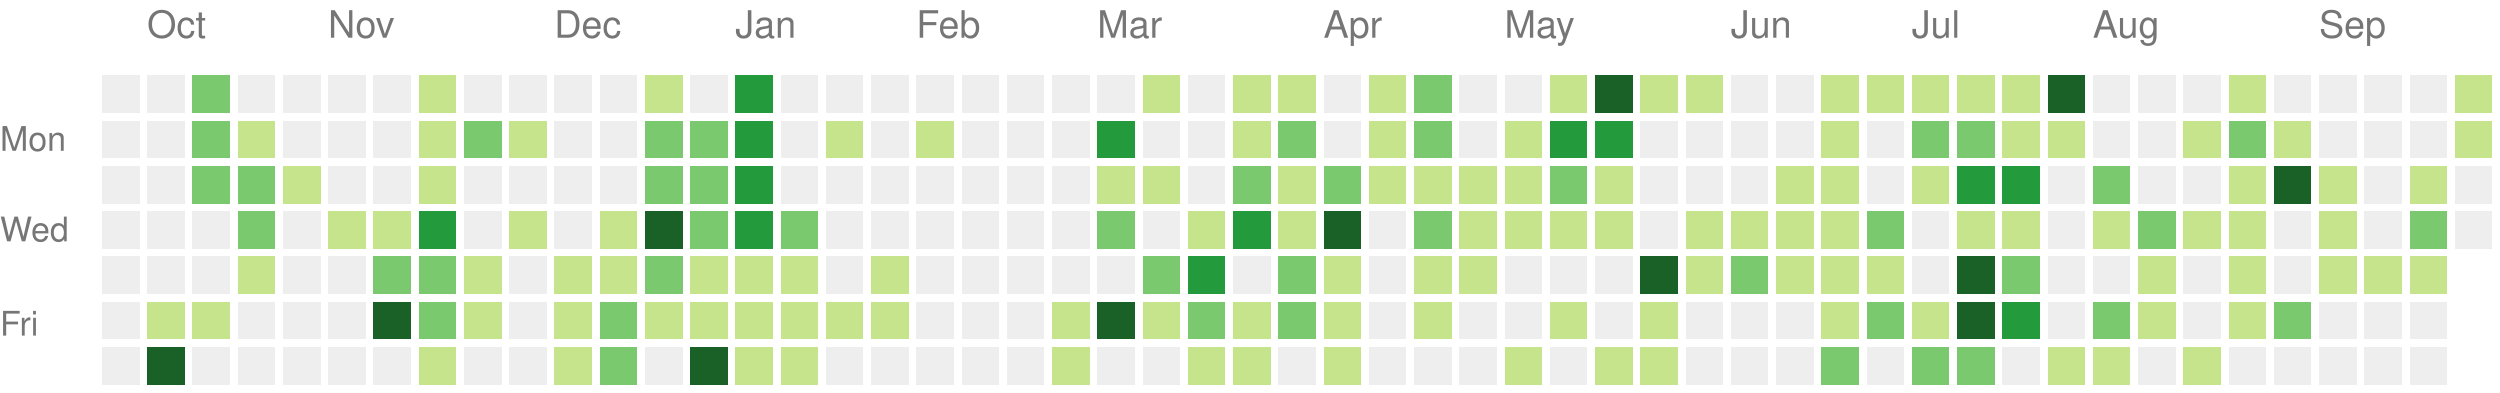
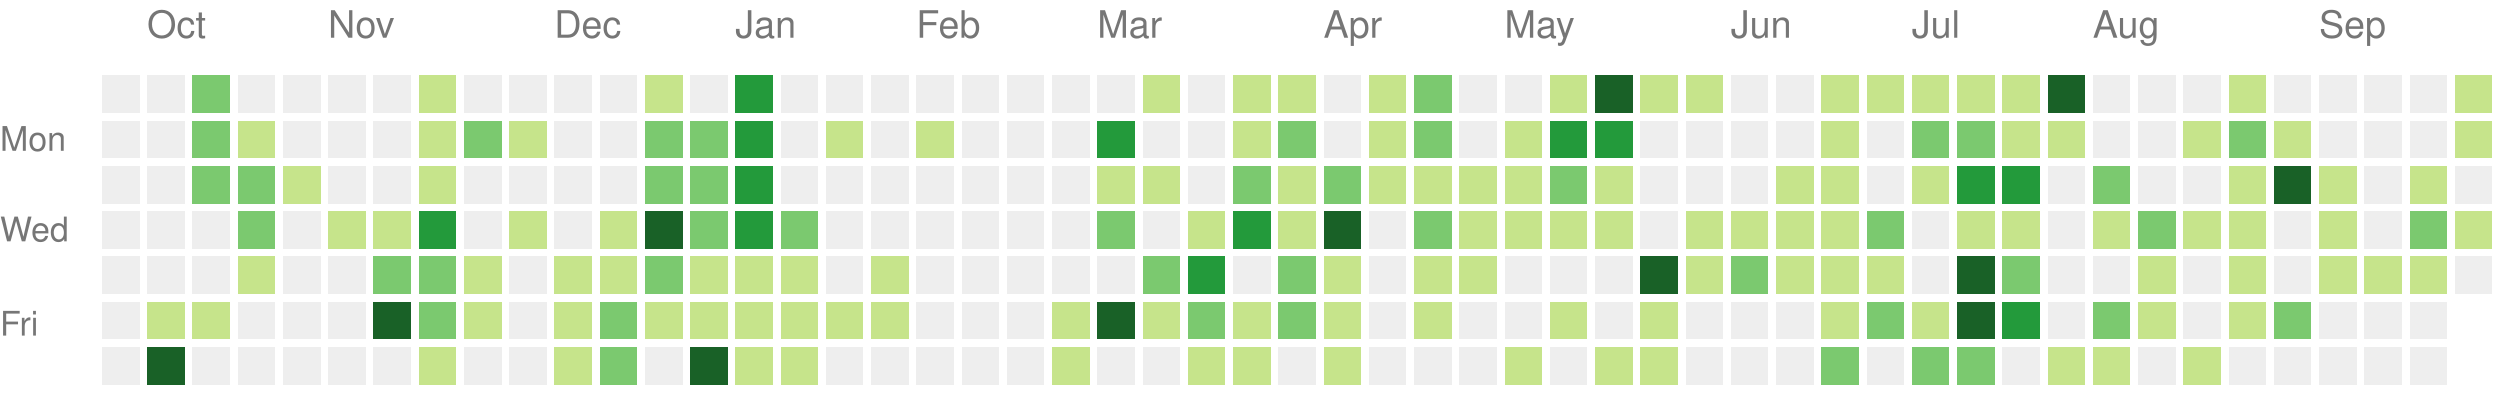
<svg xmlns="http://www.w3.org/2000/svg" version="1.1" width="663" height="104">
  <rect style="fill:#eeeeee;shape-rendering:crispedges;" data-score="0" data-date="2025-09-28" x="27" y="20" width="10" height="10" />
  <rect style="fill:#eeeeee;shape-rendering:crispedges;" data-score="0" data-date="2025-10-05" x="39" y="20" width="10" height="10" />
  <rect style="fill:#7bc96f;shape-rendering:crispedges;" data-score="2" data-date="2025-10-12" x="51" y="20" width="10" height="10" />
  <rect style="fill:#eeeeee;shape-rendering:crispedges;" data-score="0" data-date="2025-10-19" x="63" y="20" width="10" height="10" />
  <rect style="fill:#eeeeee;shape-rendering:crispedges;" data-score="0" data-date="2025-10-26" x="75" y="20" width="10" height="10" />
  <rect style="fill:#eeeeee;shape-rendering:crispedges;" data-score="0" data-date="2025-11-02" x="87" y="20" width="10" height="10" />
  <rect style="fill:#eeeeee;shape-rendering:crispedges;" data-score="0" data-date="2025-11-09" x="99" y="20" width="10" height="10" />
  <rect style="fill:#c6e48b;shape-rendering:crispedges;" data-score="1" data-date="2025-11-16" x="111" y="20" width="10" height="10" />
  <rect style="fill:#eeeeee;shape-rendering:crispedges;" data-score="0" data-date="2025-11-23" x="123" y="20" width="10" height="10" />
  <rect style="fill:#eeeeee;shape-rendering:crispedges;" data-score="0" data-date="2025-11-30" x="135" y="20" width="10" height="10" />
  <rect style="fill:#eeeeee;shape-rendering:crispedges;" data-score="0" data-date="2025-12-07" x="147" y="20" width="10" height="10" />
  <rect style="fill:#eeeeee;shape-rendering:crispedges;" data-score="0" data-date="2025-12-14" x="159" y="20" width="10" height="10" />
  <rect style="fill:#c6e48b;shape-rendering:crispedges;" data-score="1" data-date="2025-12-21" x="171" y="20" width="10" height="10" />
  <rect style="fill:#eeeeee;shape-rendering:crispedges;" data-score="0" data-date="2025-12-28" x="183" y="20" width="10" height="10" />
  <rect style="fill:#239a3b;shape-rendering:crispedges;" data-score="3" data-date="2026-01-04" x="195" y="20" width="10" height="10" />
  <rect style="fill:#eeeeee;shape-rendering:crispedges;" data-score="0" data-date="2026-01-11" x="207" y="20" width="10" height="10" />
  <rect style="fill:#eeeeee;shape-rendering:crispedges;" data-score="0" data-date="2026-01-18" x="219" y="20" width="10" height="10" />
  <rect style="fill:#eeeeee;shape-rendering:crispedges;" data-score="0" data-date="2026-01-25" x="231" y="20" width="10" height="10" />
  <rect style="fill:#eeeeee;shape-rendering:crispedges;" data-score="0" data-date="2026-02-01" x="243" y="20" width="10" height="10" />
  <rect style="fill:#eeeeee;shape-rendering:crispedges;" data-score="0" data-date="2026-02-08" x="255" y="20" width="10" height="10" />
  <rect style="fill:#eeeeee;shape-rendering:crispedges;" data-score="0" data-date="2026-02-15" x="267" y="20" width="10" height="10" />
  <rect style="fill:#eeeeee;shape-rendering:crispedges;" data-score="0" data-date="2026-02-22" x="279" y="20" width="10" height="10" />
  <rect style="fill:#eeeeee;shape-rendering:crispedges;" data-score="0" data-date="2026-03-01" x="291" y="20" width="10" height="10" />
  <rect style="fill:#c6e48b;shape-rendering:crispedges;" data-score="1" data-date="2026-03-08" x="303" y="20" width="10" height="10" />
  <rect style="fill:#eeeeee;shape-rendering:crispedges;" data-score="0" data-date="2026-03-15" x="315" y="20" width="10" height="10" />
  <rect style="fill:#c6e48b;shape-rendering:crispedges;" data-score="1" data-date="2026-03-22" x="327" y="20" width="10" height="10" />
  <rect style="fill:#c6e48b;shape-rendering:crispedges;" data-score="1" data-date="2026-03-29" x="339" y="20" width="10" height="10" />
  <rect style="fill:#eeeeee;shape-rendering:crispedges;" data-score="0" data-date="2026-04-05" x="351" y="20" width="10" height="10" />
  <rect style="fill:#c6e48b;shape-rendering:crispedges;" data-score="1" data-date="2026-04-12" x="363" y="20" width="10" height="10" />
  <rect style="fill:#7bc96f;shape-rendering:crispedges;" data-score="2" data-date="2026-04-19" x="375" y="20" width="10" height="10" />
  <rect style="fill:#eeeeee;shape-rendering:crispedges;" data-score="0" data-date="2026-04-26" x="387" y="20" width="10" height="10" />
  <rect style="fill:#eeeeee;shape-rendering:crispedges;" data-score="0" data-date="2026-05-03" x="399" y="20" width="10" height="10" />
  <rect style="fill:#c6e48b;shape-rendering:crispedges;" data-score="1" data-date="2026-05-10" x="411" y="20" width="10" height="10" />
  <rect style="fill:#196127;shape-rendering:crispedges;" data-score="4" data-date="2026-05-17" x="423" y="20" width="10" height="10" />
  <rect style="fill:#c6e48b;shape-rendering:crispedges;" data-score="1" data-date="2026-05-24" x="435" y="20" width="10" height="10" />
  <rect style="fill:#c6e48b;shape-rendering:crispedges;" data-score="1" data-date="2026-05-31" x="447" y="20" width="10" height="10" />
  <rect style="fill:#eeeeee;shape-rendering:crispedges;" data-score="0" data-date="2026-06-07" x="459" y="20" width="10" height="10" />
  <rect style="fill:#eeeeee;shape-rendering:crispedges;" data-score="0" data-date="2026-06-14" x="471" y="20" width="10" height="10" />
  <rect style="fill:#c6e48b;shape-rendering:crispedges;" data-score="1" data-date="2026-06-21" x="483" y="20" width="10" height="10" />
  <rect style="fill:#c6e48b;shape-rendering:crispedges;" data-score="1" data-date="2026-06-28" x="495" y="20" width="10" height="10" />
  <rect style="fill:#c6e48b;shape-rendering:crispedges;" data-score="1" data-date="2026-07-05" x="507" y="20" width="10" height="10" />
  <rect style="fill:#c6e48b;shape-rendering:crispedges;" data-score="1" data-date="2026-07-12" x="519" y="20" width="10" height="10" />
  <rect style="fill:#c6e48b;shape-rendering:crispedges;" data-score="1" data-date="2026-07-19" x="531" y="20" width="10" height="10" />
  <rect style="fill:#196127;shape-rendering:crispedges;" data-score="4" data-date="2026-07-26" x="543" y="20" width="10" height="10" />
  <rect style="fill:#eeeeee;shape-rendering:crispedges;" data-score="0" data-date="2026-08-02" x="555" y="20" width="10" height="10" />
  <rect style="fill:#eeeeee;shape-rendering:crispedges;" data-score="0" data-date="2026-08-09" x="567" y="20" width="10" height="10" />
  <rect style="fill:#eeeeee;shape-rendering:crispedges;" data-score="0" data-date="2026-08-16" x="579" y="20" width="10" height="10" />
  <rect style="fill:#c6e48b;shape-rendering:crispedges;" data-score="1" data-date="2026-08-23" x="591" y="20" width="10" height="10" />
  <rect style="fill:#eeeeee;shape-rendering:crispedges;" data-score="0" data-date="2026-08-30" x="603" y="20" width="10" height="10" />
  <rect style="fill:#eeeeee;shape-rendering:crispedges;" data-score="0" data-date="2026-09-06" x="615" y="20" width="10" height="10" />
  <rect style="fill:#eeeeee;shape-rendering:crispedges;" data-score="0" data-date="2026-09-13" x="627" y="20" width="10" height="10" />
  <rect style="fill:#eeeeee;shape-rendering:crispedges;" data-score="0" data-date="2026-09-20" x="639" y="20" width="10" height="10" />
  <rect style="fill:#c6e48b;shape-rendering:crispedges;" data-score="1" data-date="2026-09-27" x="651" y="20" width="10" height="10" />
  <rect style="fill:#eeeeee;shape-rendering:crispedges;" data-score="0" data-date="2025-09-29" x="27" y="32" width="10" height="10" />
  <rect style="fill:#eeeeee;shape-rendering:crispedges;" data-score="0" data-date="2025-10-06" x="39" y="32" width="10" height="10" />
  <rect style="fill:#7bc96f;shape-rendering:crispedges;" data-score="2" data-date="2025-10-13" x="51" y="32" width="10" height="10" />
  <rect style="fill:#c6e48b;shape-rendering:crispedges;" data-score="1" data-date="2025-10-20" x="63" y="32" width="10" height="10" />
  <rect style="fill:#eeeeee;shape-rendering:crispedges;" data-score="0" data-date="2025-10-27" x="75" y="32" width="10" height="10" />
  <rect style="fill:#eeeeee;shape-rendering:crispedges;" data-score="0" data-date="2025-11-03" x="87" y="32" width="10" height="10" />
  <rect style="fill:#eeeeee;shape-rendering:crispedges;" data-score="0" data-date="2025-11-10" x="99" y="32" width="10" height="10" />
  <rect style="fill:#c6e48b;shape-rendering:crispedges;" data-score="1" data-date="2025-11-17" x="111" y="32" width="10" height="10" />
  <rect style="fill:#7bc96f;shape-rendering:crispedges;" data-score="2" data-date="2025-11-24" x="123" y="32" width="10" height="10" />
  <rect style="fill:#c6e48b;shape-rendering:crispedges;" data-score="1" data-date="2025-12-01" x="135" y="32" width="10" height="10" />
  <rect style="fill:#eeeeee;shape-rendering:crispedges;" data-score="0" data-date="2025-12-08" x="147" y="32" width="10" height="10" />
  <rect style="fill:#eeeeee;shape-rendering:crispedges;" data-score="0" data-date="2025-12-15" x="159" y="32" width="10" height="10" />
  <rect style="fill:#7bc96f;shape-rendering:crispedges;" data-score="2" data-date="2025-12-22" x="171" y="32" width="10" height="10" />
  <rect style="fill:#7bc96f;shape-rendering:crispedges;" data-score="2" data-date="2025-12-29" x="183" y="32" width="10" height="10" />
  <rect style="fill:#239a3b;shape-rendering:crispedges;" data-score="3" data-date="2026-01-05" x="195" y="32" width="10" height="10" />
  <rect style="fill:#eeeeee;shape-rendering:crispedges;" data-score="0" data-date="2026-01-12" x="207" y="32" width="10" height="10" />
  <rect style="fill:#c6e48b;shape-rendering:crispedges;" data-score="1" data-date="2026-01-19" x="219" y="32" width="10" height="10" />
  <rect style="fill:#eeeeee;shape-rendering:crispedges;" data-score="0" data-date="2026-01-26" x="231" y="32" width="10" height="10" />
  <rect style="fill:#c6e48b;shape-rendering:crispedges;" data-score="1" data-date="2026-02-02" x="243" y="32" width="10" height="10" />
  <rect style="fill:#eeeeee;shape-rendering:crispedges;" data-score="0" data-date="2026-02-09" x="255" y="32" width="10" height="10" />
  <rect style="fill:#eeeeee;shape-rendering:crispedges;" data-score="0" data-date="2026-02-16" x="267" y="32" width="10" height="10" />
  <rect style="fill:#eeeeee;shape-rendering:crispedges;" data-score="0" data-date="2026-02-23" x="279" y="32" width="10" height="10" />
  <rect style="fill:#239a3b;shape-rendering:crispedges;" data-score="3" data-date="2026-03-02" x="291" y="32" width="10" height="10" />
  <rect style="fill:#eeeeee;shape-rendering:crispedges;" data-score="0" data-date="2026-03-09" x="303" y="32" width="10" height="10" />
  <rect style="fill:#eeeeee;shape-rendering:crispedges;" data-score="0" data-date="2026-03-16" x="315" y="32" width="10" height="10" />
  <rect style="fill:#c6e48b;shape-rendering:crispedges;" data-score="1" data-date="2026-03-23" x="327" y="32" width="10" height="10" />
  <rect style="fill:#7bc96f;shape-rendering:crispedges;" data-score="2" data-date="2026-03-30" x="339" y="32" width="10" height="10" />
  <rect style="fill:#eeeeee;shape-rendering:crispedges;" data-score="0" data-date="2026-04-06" x="351" y="32" width="10" height="10" />
  <rect style="fill:#c6e48b;shape-rendering:crispedges;" data-score="1" data-date="2026-04-13" x="363" y="32" width="10" height="10" />
  <rect style="fill:#7bc96f;shape-rendering:crispedges;" data-score="2" data-date="2026-04-20" x="375" y="32" width="10" height="10" />
  <rect style="fill:#eeeeee;shape-rendering:crispedges;" data-score="0" data-date="2026-04-27" x="387" y="32" width="10" height="10" />
  <rect style="fill:#c6e48b;shape-rendering:crispedges;" data-score="1" data-date="2026-05-04" x="399" y="32" width="10" height="10" />
  <rect style="fill:#239a3b;shape-rendering:crispedges;" data-score="3" data-date="2026-05-11" x="411" y="32" width="10" height="10" />
  <rect style="fill:#239a3b;shape-rendering:crispedges;" data-score="3" data-date="2026-05-18" x="423" y="32" width="10" height="10" />
  <rect style="fill:#eeeeee;shape-rendering:crispedges;" data-score="0" data-date="2026-05-25" x="435" y="32" width="10" height="10" />
  <rect style="fill:#eeeeee;shape-rendering:crispedges;" data-score="0" data-date="2026-06-01" x="447" y="32" width="10" height="10" />
  <rect style="fill:#eeeeee;shape-rendering:crispedges;" data-score="0" data-date="2026-06-08" x="459" y="32" width="10" height="10" />
  <rect style="fill:#eeeeee;shape-rendering:crispedges;" data-score="0" data-date="2026-06-15" x="471" y="32" width="10" height="10" />
  <rect style="fill:#c6e48b;shape-rendering:crispedges;" data-score="1" data-date="2026-06-22" x="483" y="32" width="10" height="10" />
  <rect style="fill:#eeeeee;shape-rendering:crispedges;" data-score="0" data-date="2026-06-29" x="495" y="32" width="10" height="10" />
  <rect style="fill:#7bc96f;shape-rendering:crispedges;" data-score="2" data-date="2026-07-06" x="507" y="32" width="10" height="10" />
  <rect style="fill:#7bc96f;shape-rendering:crispedges;" data-score="2" data-date="2026-07-13" x="519" y="32" width="10" height="10" />
  <rect style="fill:#c6e48b;shape-rendering:crispedges;" data-score="1" data-date="2026-07-20" x="531" y="32" width="10" height="10" />
  <rect style="fill:#c6e48b;shape-rendering:crispedges;" data-score="1" data-date="2026-07-27" x="543" y="32" width="10" height="10" />
  <rect style="fill:#eeeeee;shape-rendering:crispedges;" data-score="0" data-date="2026-08-03" x="555" y="32" width="10" height="10" />
  <rect style="fill:#eeeeee;shape-rendering:crispedges;" data-score="0" data-date="2026-08-10" x="567" y="32" width="10" height="10" />
  <rect style="fill:#c6e48b;shape-rendering:crispedges;" data-score="1" data-date="2026-08-17" x="579" y="32" width="10" height="10" />
  <rect style="fill:#7bc96f;shape-rendering:crispedges;" data-score="2" data-date="2026-08-24" x="591" y="32" width="10" height="10" />
  <rect style="fill:#c6e48b;shape-rendering:crispedges;" data-score="1" data-date="2026-08-31" x="603" y="32" width="10" height="10" />
  <rect style="fill:#eeeeee;shape-rendering:crispedges;" data-score="0" data-date="2026-09-07" x="615" y="32" width="10" height="10" />
  <rect style="fill:#eeeeee;shape-rendering:crispedges;" data-score="0" data-date="2026-09-14" x="627" y="32" width="10" height="10" />
  <rect style="fill:#eeeeee;shape-rendering:crispedges;" data-score="0" data-date="2026-09-21" x="639" y="32" width="10" height="10" />
  <rect style="fill:#c6e48b;shape-rendering:crispedges;" data-score="1" data-date="2026-09-28" x="651" y="32" width="10" height="10" />
  <rect style="fill:#eeeeee;shape-rendering:crispedges;" data-score="0" data-date="2025-09-30" x="27" y="44" width="10" height="10" />
  <rect style="fill:#eeeeee;shape-rendering:crispedges;" data-score="0" data-date="2025-10-07" x="39" y="44" width="10" height="10" />
  <rect style="fill:#7bc96f;shape-rendering:crispedges;" data-score="2" data-date="2025-10-14" x="51" y="44" width="10" height="10" />
  <rect style="fill:#7bc96f;shape-rendering:crispedges;" data-score="2" data-date="2025-10-21" x="63" y="44" width="10" height="10" />
  <rect style="fill:#c6e48b;shape-rendering:crispedges;" data-score="1" data-date="2025-10-28" x="75" y="44" width="10" height="10" />
  <rect style="fill:#eeeeee;shape-rendering:crispedges;" data-score="0" data-date="2025-11-04" x="87" y="44" width="10" height="10" />
  <rect style="fill:#eeeeee;shape-rendering:crispedges;" data-score="0" data-date="2025-11-11" x="99" y="44" width="10" height="10" />
  <rect style="fill:#c6e48b;shape-rendering:crispedges;" data-score="1" data-date="2025-11-18" x="111" y="44" width="10" height="10" />
  <rect style="fill:#eeeeee;shape-rendering:crispedges;" data-score="0" data-date="2025-11-25" x="123" y="44" width="10" height="10" />
  <rect style="fill:#eeeeee;shape-rendering:crispedges;" data-score="0" data-date="2025-12-02" x="135" y="44" width="10" height="10" />
  <rect style="fill:#eeeeee;shape-rendering:crispedges;" data-score="0" data-date="2025-12-09" x="147" y="44" width="10" height="10" />
  <rect style="fill:#eeeeee;shape-rendering:crispedges;" data-score="0" data-date="2025-12-16" x="159" y="44" width="10" height="10" />
  <rect style="fill:#7bc96f;shape-rendering:crispedges;" data-score="2" data-date="2025-12-23" x="171" y="44" width="10" height="10" />
  <rect style="fill:#7bc96f;shape-rendering:crispedges;" data-score="2" data-date="2025-12-30" x="183" y="44" width="10" height="10" />
  <rect style="fill:#239a3b;shape-rendering:crispedges;" data-score="3" data-date="2026-01-06" x="195" y="44" width="10" height="10" />
  <rect style="fill:#eeeeee;shape-rendering:crispedges;" data-score="0" data-date="2026-01-13" x="207" y="44" width="10" height="10" />
  <rect style="fill:#eeeeee;shape-rendering:crispedges;" data-score="0" data-date="2026-01-20" x="219" y="44" width="10" height="10" />
  <rect style="fill:#eeeeee;shape-rendering:crispedges;" data-score="0" data-date="2026-01-27" x="231" y="44" width="10" height="10" />
  <rect style="fill:#eeeeee;shape-rendering:crispedges;" data-score="0" data-date="2026-02-03" x="243" y="44" width="10" height="10" />
  <rect style="fill:#eeeeee;shape-rendering:crispedges;" data-score="0" data-date="2026-02-10" x="255" y="44" width="10" height="10" />
  <rect style="fill:#eeeeee;shape-rendering:crispedges;" data-score="0" data-date="2026-02-17" x="267" y="44" width="10" height="10" />
  <rect style="fill:#eeeeee;shape-rendering:crispedges;" data-score="0" data-date="2026-02-24" x="279" y="44" width="10" height="10" />
  <rect style="fill:#c6e48b;shape-rendering:crispedges;" data-score="1" data-date="2026-03-03" x="291" y="44" width="10" height="10" />
  <rect style="fill:#c6e48b;shape-rendering:crispedges;" data-score="1" data-date="2026-03-10" x="303" y="44" width="10" height="10" />
  <rect style="fill:#eeeeee;shape-rendering:crispedges;" data-score="0" data-date="2026-03-17" x="315" y="44" width="10" height="10" />
  <rect style="fill:#7bc96f;shape-rendering:crispedges;" data-score="2" data-date="2026-03-24" x="327" y="44" width="10" height="10" />
  <rect style="fill:#c6e48b;shape-rendering:crispedges;" data-score="1" data-date="2026-03-31" x="339" y="44" width="10" height="10" />
  <rect style="fill:#7bc96f;shape-rendering:crispedges;" data-score="2" data-date="2026-04-07" x="351" y="44" width="10" height="10" />
  <rect style="fill:#c6e48b;shape-rendering:crispedges;" data-score="1" data-date="2026-04-14" x="363" y="44" width="10" height="10" />
  <rect style="fill:#c6e48b;shape-rendering:crispedges;" data-score="1" data-date="2026-04-21" x="375" y="44" width="10" height="10" />
  <rect style="fill:#c6e48b;shape-rendering:crispedges;" data-score="1" data-date="2026-04-28" x="387" y="44" width="10" height="10" />
  <rect style="fill:#c6e48b;shape-rendering:crispedges;" data-score="1" data-date="2026-05-05" x="399" y="44" width="10" height="10" />
  <rect style="fill:#7bc96f;shape-rendering:crispedges;" data-score="2" data-date="2026-05-12" x="411" y="44" width="10" height="10" />
  <rect style="fill:#c6e48b;shape-rendering:crispedges;" data-score="1" data-date="2026-05-19" x="423" y="44" width="10" height="10" />
  <rect style="fill:#eeeeee;shape-rendering:crispedges;" data-score="0" data-date="2026-05-26" x="435" y="44" width="10" height="10" />
  <rect style="fill:#eeeeee;shape-rendering:crispedges;" data-score="0" data-date="2026-06-02" x="447" y="44" width="10" height="10" />
  <rect style="fill:#eeeeee;shape-rendering:crispedges;" data-score="0" data-date="2026-06-09" x="459" y="44" width="10" height="10" />
  <rect style="fill:#c6e48b;shape-rendering:crispedges;" data-score="1" data-date="2026-06-16" x="471" y="44" width="10" height="10" />
  <rect style="fill:#c6e48b;shape-rendering:crispedges;" data-score="1" data-date="2026-06-23" x="483" y="44" width="10" height="10" />
  <rect style="fill:#eeeeee;shape-rendering:crispedges;" data-score="0" data-date="2026-06-30" x="495" y="44" width="10" height="10" />
  <rect style="fill:#c6e48b;shape-rendering:crispedges;" data-score="1" data-date="2026-07-07" x="507" y="44" width="10" height="10" />
  <rect style="fill:#239a3b;shape-rendering:crispedges;" data-score="3" data-date="2026-07-14" x="519" y="44" width="10" height="10" />
  <rect style="fill:#239a3b;shape-rendering:crispedges;" data-score="3" data-date="2026-07-21" x="531" y="44" width="10" height="10" />
  <rect style="fill:#eeeeee;shape-rendering:crispedges;" data-score="0" data-date="2026-07-28" x="543" y="44" width="10" height="10" />
  <rect style="fill:#7bc96f;shape-rendering:crispedges;" data-score="2" data-date="2026-08-04" x="555" y="44" width="10" height="10" />
  <rect style="fill:#eeeeee;shape-rendering:crispedges;" data-score="0" data-date="2026-08-11" x="567" y="44" width="10" height="10" />
  <rect style="fill:#eeeeee;shape-rendering:crispedges;" data-score="0" data-date="2026-08-18" x="579" y="44" width="10" height="10" />
  <rect style="fill:#c6e48b;shape-rendering:crispedges;" data-score="1" data-date="2026-08-25" x="591" y="44" width="10" height="10" />
  <rect style="fill:#196127;shape-rendering:crispedges;" data-score="4" data-date="2026-09-01" x="603" y="44" width="10" height="10" />
  <rect style="fill:#c6e48b;shape-rendering:crispedges;" data-score="1" data-date="2026-09-08" x="615" y="44" width="10" height="10" />
  <rect style="fill:#eeeeee;shape-rendering:crispedges;" data-score="0" data-date="2026-09-15" x="627" y="44" width="10" height="10" />
  <rect style="fill:#c6e48b;shape-rendering:crispedges;" data-score="1" data-date="2026-09-22" x="639" y="44" width="10" height="10" />
  <rect style="fill:#eeeeee;shape-rendering:crispedges;" data-score="0" data-date="2026-09-29" x="651" y="44" width="10" height="10" />
  <rect style="fill:#eeeeee;shape-rendering:crispedges;" data-score="0" data-date="2025-10-01" x="27" y="56" width="10" height="10" />
  <rect style="fill:#eeeeee;shape-rendering:crispedges;" data-score="0" data-date="2025-10-08" x="39" y="56" width="10" height="10" />
  <rect style="fill:#eeeeee;shape-rendering:crispedges;" data-score="0" data-date="2025-10-15" x="51" y="56" width="10" height="10" />
  <rect style="fill:#7bc96f;shape-rendering:crispedges;" data-score="2" data-date="2025-10-22" x="63" y="56" width="10" height="10" />
  <rect style="fill:#eeeeee;shape-rendering:crispedges;" data-score="0" data-date="2025-10-29" x="75" y="56" width="10" height="10" />
  <rect style="fill:#c6e48b;shape-rendering:crispedges;" data-score="1" data-date="2025-11-05" x="87" y="56" width="10" height="10" />
  <rect style="fill:#c6e48b;shape-rendering:crispedges;" data-score="1" data-date="2025-11-12" x="99" y="56" width="10" height="10" />
  <rect style="fill:#239a3b;shape-rendering:crispedges;" data-score="3" data-date="2025-11-19" x="111" y="56" width="10" height="10" />
  <rect style="fill:#eeeeee;shape-rendering:crispedges;" data-score="0" data-date="2025-11-26" x="123" y="56" width="10" height="10" />
  <rect style="fill:#c6e48b;shape-rendering:crispedges;" data-score="1" data-date="2025-12-03" x="135" y="56" width="10" height="10" />
  <rect style="fill:#eeeeee;shape-rendering:crispedges;" data-score="0" data-date="2025-12-10" x="147" y="56" width="10" height="10" />
  <rect style="fill:#c6e48b;shape-rendering:crispedges;" data-score="1" data-date="2025-12-17" x="159" y="56" width="10" height="10" />
  <rect style="fill:#196127;shape-rendering:crispedges;" data-score="4" data-date="2025-12-24" x="171" y="56" width="10" height="10" />
  <rect style="fill:#7bc96f;shape-rendering:crispedges;" data-score="2" data-date="2025-12-31" x="183" y="56" width="10" height="10" />
  <rect style="fill:#239a3b;shape-rendering:crispedges;" data-score="3" data-date="2026-01-07" x="195" y="56" width="10" height="10" />
  <rect style="fill:#7bc96f;shape-rendering:crispedges;" data-score="2" data-date="2026-01-14" x="207" y="56" width="10" height="10" />
  <rect style="fill:#eeeeee;shape-rendering:crispedges;" data-score="0" data-date="2026-01-21" x="219" y="56" width="10" height="10" />
  <rect style="fill:#eeeeee;shape-rendering:crispedges;" data-score="0" data-date="2026-01-28" x="231" y="56" width="10" height="10" />
  <rect style="fill:#eeeeee;shape-rendering:crispedges;" data-score="0" data-date="2026-02-04" x="243" y="56" width="10" height="10" />
  <rect style="fill:#eeeeee;shape-rendering:crispedges;" data-score="0" data-date="2026-02-11" x="255" y="56" width="10" height="10" />
  <rect style="fill:#eeeeee;shape-rendering:crispedges;" data-score="0" data-date="2026-02-18" x="267" y="56" width="10" height="10" />
  <rect style="fill:#eeeeee;shape-rendering:crispedges;" data-score="0" data-date="2026-02-25" x="279" y="56" width="10" height="10" />
  <rect style="fill:#7bc96f;shape-rendering:crispedges;" data-score="2" data-date="2026-03-04" x="291" y="56" width="10" height="10" />
  <rect style="fill:#eeeeee;shape-rendering:crispedges;" data-score="0" data-date="2026-03-11" x="303" y="56" width="10" height="10" />
  <rect style="fill:#c6e48b;shape-rendering:crispedges;" data-score="1" data-date="2026-03-18" x="315" y="56" width="10" height="10" />
  <rect style="fill:#239a3b;shape-rendering:crispedges;" data-score="3" data-date="2026-03-25" x="327" y="56" width="10" height="10" />
  <rect style="fill:#c6e48b;shape-rendering:crispedges;" data-score="1" data-date="2026-04-01" x="339" y="56" width="10" height="10" />
  <rect style="fill:#196127;shape-rendering:crispedges;" data-score="4" data-date="2026-04-08" x="351" y="56" width="10" height="10" />
  <rect style="fill:#eeeeee;shape-rendering:crispedges;" data-score="0" data-date="2026-04-15" x="363" y="56" width="10" height="10" />
  <rect style="fill:#7bc96f;shape-rendering:crispedges;" data-score="2" data-date="2026-04-22" x="375" y="56" width="10" height="10" />
  <rect style="fill:#c6e48b;shape-rendering:crispedges;" data-score="1" data-date="2026-04-29" x="387" y="56" width="10" height="10" />
  <rect style="fill:#c6e48b;shape-rendering:crispedges;" data-score="1" data-date="2026-05-06" x="399" y="56" width="10" height="10" />
  <rect style="fill:#c6e48b;shape-rendering:crispedges;" data-score="1" data-date="2026-05-13" x="411" y="56" width="10" height="10" />
  <rect style="fill:#c6e48b;shape-rendering:crispedges;" data-score="1" data-date="2026-05-20" x="423" y="56" width="10" height="10" />
  <rect style="fill:#eeeeee;shape-rendering:crispedges;" data-score="0" data-date="2026-05-27" x="435" y="56" width="10" height="10" />
  <rect style="fill:#c6e48b;shape-rendering:crispedges;" data-score="1" data-date="2026-06-03" x="447" y="56" width="10" height="10" />
  <rect style="fill:#c6e48b;shape-rendering:crispedges;" data-score="1" data-date="2026-06-10" x="459" y="56" width="10" height="10" />
  <rect style="fill:#c6e48b;shape-rendering:crispedges;" data-score="1" data-date="2026-06-17" x="471" y="56" width="10" height="10" />
  <rect style="fill:#c6e48b;shape-rendering:crispedges;" data-score="1" data-date="2026-06-24" x="483" y="56" width="10" height="10" />
  <rect style="fill:#7bc96f;shape-rendering:crispedges;" data-score="2" data-date="2026-07-01" x="495" y="56" width="10" height="10" />
  <rect style="fill:#eeeeee;shape-rendering:crispedges;" data-score="0" data-date="2026-07-08" x="507" y="56" width="10" height="10" />
  <rect style="fill:#c6e48b;shape-rendering:crispedges;" data-score="1" data-date="2026-07-15" x="519" y="56" width="10" height="10" />
  <rect style="fill:#c6e48b;shape-rendering:crispedges;" data-score="1" data-date="2026-07-22" x="531" y="56" width="10" height="10" />
  <rect style="fill:#eeeeee;shape-rendering:crispedges;" data-score="0" data-date="2026-07-29" x="543" y="56" width="10" height="10" />
  <rect style="fill:#c6e48b;shape-rendering:crispedges;" data-score="1" data-date="2026-08-05" x="555" y="56" width="10" height="10" />
  <rect style="fill:#7bc96f;shape-rendering:crispedges;" data-score="2" data-date="2026-08-12" x="567" y="56" width="10" height="10" />
  <rect style="fill:#c6e48b;shape-rendering:crispedges;" data-score="1" data-date="2026-08-19" x="579" y="56" width="10" height="10" />
  <rect style="fill:#c6e48b;shape-rendering:crispedges;" data-score="1" data-date="2026-08-26" x="591" y="56" width="10" height="10" />
  <rect style="fill:#eeeeee;shape-rendering:crispedges;" data-score="0" data-date="2026-09-02" x="603" y="56" width="10" height="10" />
  <rect style="fill:#c6e48b;shape-rendering:crispedges;" data-score="1" data-date="2026-09-09" x="615" y="56" width="10" height="10" />
  <rect style="fill:#eeeeee;shape-rendering:crispedges;" data-score="0" data-date="2026-09-16" x="627" y="56" width="10" height="10" />
  <rect style="fill:#7bc96f;shape-rendering:crispedges;" data-score="2" data-date="2026-09-23" x="639" y="56" width="10" height="10" />
-   <rect style="fill:#eeeeee;shape-rendering:crispedges;" data-score="0" data-date="2026-09-30" x="651" y="56" width="10" height="10" />
+   <rect style="fill:#c6e48b;shape-rendering:crispedges;" data-score="1" data-date="2026-09-30" x="651" y="56" width="10" height="10" />
  <rect style="fill:#eeeeee;shape-rendering:crispedges;" data-score="0" data-date="2025-10-02" x="27" y="68" width="10" height="10" />
  <rect style="fill:#eeeeee;shape-rendering:crispedges;" data-score="0" data-date="2025-10-09" x="39" y="68" width="10" height="10" />
  <rect style="fill:#eeeeee;shape-rendering:crispedges;" data-score="0" data-date="2025-10-16" x="51" y="68" width="10" height="10" />
  <rect style="fill:#c6e48b;shape-rendering:crispedges;" data-score="1" data-date="2025-10-23" x="63" y="68" width="10" height="10" />
  <rect style="fill:#eeeeee;shape-rendering:crispedges;" data-score="0" data-date="2025-10-30" x="75" y="68" width="10" height="10" />
  <rect style="fill:#eeeeee;shape-rendering:crispedges;" data-score="0" data-date="2025-11-06" x="87" y="68" width="10" height="10" />
  <rect style="fill:#7bc96f;shape-rendering:crispedges;" data-score="2" data-date="2025-11-13" x="99" y="68" width="10" height="10" />
  <rect style="fill:#7bc96f;shape-rendering:crispedges;" data-score="2" data-date="2025-11-20" x="111" y="68" width="10" height="10" />
  <rect style="fill:#c6e48b;shape-rendering:crispedges;" data-score="1" data-date="2025-11-27" x="123" y="68" width="10" height="10" />
  <rect style="fill:#eeeeee;shape-rendering:crispedges;" data-score="0" data-date="2025-12-04" x="135" y="68" width="10" height="10" />
  <rect style="fill:#c6e48b;shape-rendering:crispedges;" data-score="1" data-date="2025-12-11" x="147" y="68" width="10" height="10" />
  <rect style="fill:#c6e48b;shape-rendering:crispedges;" data-score="1" data-date="2025-12-18" x="159" y="68" width="10" height="10" />
  <rect style="fill:#7bc96f;shape-rendering:crispedges;" data-score="2" data-date="2025-12-25" x="171" y="68" width="10" height="10" />
  <rect style="fill:#c6e48b;shape-rendering:crispedges;" data-score="1" data-date="2026-01-01" x="183" y="68" width="10" height="10" />
  <rect style="fill:#c6e48b;shape-rendering:crispedges;" data-score="1" data-date="2026-01-08" x="195" y="68" width="10" height="10" />
  <rect style="fill:#c6e48b;shape-rendering:crispedges;" data-score="1" data-date="2026-01-15" x="207" y="68" width="10" height="10" />
  <rect style="fill:#eeeeee;shape-rendering:crispedges;" data-score="0" data-date="2026-01-22" x="219" y="68" width="10" height="10" />
  <rect style="fill:#c6e48b;shape-rendering:crispedges;" data-score="1" data-date="2026-01-29" x="231" y="68" width="10" height="10" />
  <rect style="fill:#eeeeee;shape-rendering:crispedges;" data-score="0" data-date="2026-02-05" x="243" y="68" width="10" height="10" />
  <rect style="fill:#eeeeee;shape-rendering:crispedges;" data-score="0" data-date="2026-02-12" x="255" y="68" width="10" height="10" />
  <rect style="fill:#eeeeee;shape-rendering:crispedges;" data-score="0" data-date="2026-02-19" x="267" y="68" width="10" height="10" />
  <rect style="fill:#eeeeee;shape-rendering:crispedges;" data-score="0" data-date="2026-02-26" x="279" y="68" width="10" height="10" />
  <rect style="fill:#eeeeee;shape-rendering:crispedges;" data-score="0" data-date="2026-03-05" x="291" y="68" width="10" height="10" />
  <rect style="fill:#7bc96f;shape-rendering:crispedges;" data-score="2" data-date="2026-03-12" x="303" y="68" width="10" height="10" />
  <rect style="fill:#239a3b;shape-rendering:crispedges;" data-score="3" data-date="2026-03-19" x="315" y="68" width="10" height="10" />
  <rect style="fill:#eeeeee;shape-rendering:crispedges;" data-score="0" data-date="2026-03-26" x="327" y="68" width="10" height="10" />
  <rect style="fill:#7bc96f;shape-rendering:crispedges;" data-score="2" data-date="2026-04-02" x="339" y="68" width="10" height="10" />
  <rect style="fill:#c6e48b;shape-rendering:crispedges;" data-score="1" data-date="2026-04-09" x="351" y="68" width="10" height="10" />
  <rect style="fill:#eeeeee;shape-rendering:crispedges;" data-score="0" data-date="2026-04-16" x="363" y="68" width="10" height="10" />
  <rect style="fill:#c6e48b;shape-rendering:crispedges;" data-score="1" data-date="2026-04-23" x="375" y="68" width="10" height="10" />
  <rect style="fill:#c6e48b;shape-rendering:crispedges;" data-score="1" data-date="2026-04-30" x="387" y="68" width="10" height="10" />
  <rect style="fill:#eeeeee;shape-rendering:crispedges;" data-score="0" data-date="2026-05-07" x="399" y="68" width="10" height="10" />
  <rect style="fill:#eeeeee;shape-rendering:crispedges;" data-score="0" data-date="2026-05-14" x="411" y="68" width="10" height="10" />
  <rect style="fill:#eeeeee;shape-rendering:crispedges;" data-score="0" data-date="2026-05-21" x="423" y="68" width="10" height="10" />
  <rect style="fill:#196127;shape-rendering:crispedges;" data-score="4" data-date="2026-05-28" x="435" y="68" width="10" height="10" />
  <rect style="fill:#c6e48b;shape-rendering:crispedges;" data-score="1" data-date="2026-06-04" x="447" y="68" width="10" height="10" />
  <rect style="fill:#7bc96f;shape-rendering:crispedges;" data-score="2" data-date="2026-06-11" x="459" y="68" width="10" height="10" />
  <rect style="fill:#c6e48b;shape-rendering:crispedges;" data-score="1" data-date="2026-06-18" x="471" y="68" width="10" height="10" />
  <rect style="fill:#c6e48b;shape-rendering:crispedges;" data-score="1" data-date="2026-06-25" x="483" y="68" width="10" height="10" />
  <rect style="fill:#c6e48b;shape-rendering:crispedges;" data-score="1" data-date="2026-07-02" x="495" y="68" width="10" height="10" />
  <rect style="fill:#eeeeee;shape-rendering:crispedges;" data-score="0" data-date="2026-07-09" x="507" y="68" width="10" height="10" />
  <rect style="fill:#196127;shape-rendering:crispedges;" data-score="4" data-date="2026-07-16" x="519" y="68" width="10" height="10" />
  <rect style="fill:#7bc96f;shape-rendering:crispedges;" data-score="2" data-date="2026-07-23" x="531" y="68" width="10" height="10" />
  <rect style="fill:#eeeeee;shape-rendering:crispedges;" data-score="0" data-date="2026-07-30" x="543" y="68" width="10" height="10" />
  <rect style="fill:#eeeeee;shape-rendering:crispedges;" data-score="0" data-date="2026-08-06" x="555" y="68" width="10" height="10" />
  <rect style="fill:#c6e48b;shape-rendering:crispedges;" data-score="1" data-date="2026-08-13" x="567" y="68" width="10" height="10" />
  <rect style="fill:#eeeeee;shape-rendering:crispedges;" data-score="0" data-date="2026-08-20" x="579" y="68" width="10" height="10" />
  <rect style="fill:#c6e48b;shape-rendering:crispedges;" data-score="1" data-date="2026-08-27" x="591" y="68" width="10" height="10" />
  <rect style="fill:#eeeeee;shape-rendering:crispedges;" data-score="0" data-date="2026-09-03" x="603" y="68" width="10" height="10" />
  <rect style="fill:#c6e48b;shape-rendering:crispedges;" data-score="1" data-date="2026-09-10" x="615" y="68" width="10" height="10" />
  <rect style="fill:#c6e48b;shape-rendering:crispedges;" data-score="1" data-date="2026-09-17" x="627" y="68" width="10" height="10" />
  <rect style="fill:#c6e48b;shape-rendering:crispedges;" data-score="1" data-date="2026-09-24" x="639" y="68" width="10" height="10" />
+   <rect style="fill:#eeeeee;shape-rendering:crispedges;" data-score="0" data-date="2026-10-01" x="651" y="68" width="10" height="10" />
  <rect style="fill:#eeeeee;shape-rendering:crispedges;" data-score="0" data-date="2025-10-03" x="27" y="80" width="10" height="10" />
  <rect style="fill:#c6e48b;shape-rendering:crispedges;" data-score="1" data-date="2025-10-10" x="39" y="80" width="10" height="10" />
  <rect style="fill:#c6e48b;shape-rendering:crispedges;" data-score="1" data-date="2025-10-17" x="51" y="80" width="10" height="10" />
  <rect style="fill:#eeeeee;shape-rendering:crispedges;" data-score="0" data-date="2025-10-24" x="63" y="80" width="10" height="10" />
  <rect style="fill:#eeeeee;shape-rendering:crispedges;" data-score="0" data-date="2025-10-31" x="75" y="80" width="10" height="10" />
  <rect style="fill:#eeeeee;shape-rendering:crispedges;" data-score="0" data-date="2025-11-07" x="87" y="80" width="10" height="10" />
  <rect style="fill:#196127;shape-rendering:crispedges;" data-score="4" data-date="2025-11-14" x="99" y="80" width="10" height="10" />
  <rect style="fill:#7bc96f;shape-rendering:crispedges;" data-score="2" data-date="2025-11-21" x="111" y="80" width="10" height="10" />
  <rect style="fill:#c6e48b;shape-rendering:crispedges;" data-score="1" data-date="2025-11-28" x="123" y="80" width="10" height="10" />
  <rect style="fill:#eeeeee;shape-rendering:crispedges;" data-score="0" data-date="2025-12-05" x="135" y="80" width="10" height="10" />
  <rect style="fill:#c6e48b;shape-rendering:crispedges;" data-score="1" data-date="2025-12-12" x="147" y="80" width="10" height="10" />
  <rect style="fill:#7bc96f;shape-rendering:crispedges;" data-score="2" data-date="2025-12-19" x="159" y="80" width="10" height="10" />
  <rect style="fill:#c6e48b;shape-rendering:crispedges;" data-score="1" data-date="2025-12-26" x="171" y="80" width="10" height="10" />
  <rect style="fill:#c6e48b;shape-rendering:crispedges;" data-score="1" data-date="2026-01-02" x="183" y="80" width="10" height="10" />
  <rect style="fill:#c6e48b;shape-rendering:crispedges;" data-score="1" data-date="2026-01-09" x="195" y="80" width="10" height="10" />
  <rect style="fill:#c6e48b;shape-rendering:crispedges;" data-score="1" data-date="2026-01-16" x="207" y="80" width="10" height="10" />
  <rect style="fill:#c6e48b;shape-rendering:crispedges;" data-score="1" data-date="2026-01-23" x="219" y="80" width="10" height="10" />
  <rect style="fill:#c6e48b;shape-rendering:crispedges;" data-score="1" data-date="2026-01-30" x="231" y="80" width="10" height="10" />
  <rect style="fill:#eeeeee;shape-rendering:crispedges;" data-score="0" data-date="2026-02-06" x="243" y="80" width="10" height="10" />
  <rect style="fill:#eeeeee;shape-rendering:crispedges;" data-score="0" data-date="2026-02-13" x="255" y="80" width="10" height="10" />
  <rect style="fill:#eeeeee;shape-rendering:crispedges;" data-score="0" data-date="2026-02-20" x="267" y="80" width="10" height="10" />
  <rect style="fill:#c6e48b;shape-rendering:crispedges;" data-score="1" data-date="2026-02-27" x="279" y="80" width="10" height="10" />
  <rect style="fill:#196127;shape-rendering:crispedges;" data-score="4" data-date="2026-03-06" x="291" y="80" width="10" height="10" />
  <rect style="fill:#c6e48b;shape-rendering:crispedges;" data-score="1" data-date="2026-03-13" x="303" y="80" width="10" height="10" />
  <rect style="fill:#7bc96f;shape-rendering:crispedges;" data-score="2" data-date="2026-03-20" x="315" y="80" width="10" height="10" />
  <rect style="fill:#c6e48b;shape-rendering:crispedges;" data-score="1" data-date="2026-03-27" x="327" y="80" width="10" height="10" />
  <rect style="fill:#7bc96f;shape-rendering:crispedges;" data-score="2" data-date="2026-04-03" x="339" y="80" width="10" height="10" />
  <rect style="fill:#c6e48b;shape-rendering:crispedges;" data-score="1" data-date="2026-04-10" x="351" y="80" width="10" height="10" />
  <rect style="fill:#eeeeee;shape-rendering:crispedges;" data-score="0" data-date="2026-04-17" x="363" y="80" width="10" height="10" />
  <rect style="fill:#c6e48b;shape-rendering:crispedges;" data-score="1" data-date="2026-04-24" x="375" y="80" width="10" height="10" />
  <rect style="fill:#eeeeee;shape-rendering:crispedges;" data-score="0" data-date="2026-05-01" x="387" y="80" width="10" height="10" />
  <rect style="fill:#eeeeee;shape-rendering:crispedges;" data-score="0" data-date="2026-05-08" x="399" y="80" width="10" height="10" />
  <rect style="fill:#c6e48b;shape-rendering:crispedges;" data-score="1" data-date="2026-05-15" x="411" y="80" width="10" height="10" />
  <rect style="fill:#eeeeee;shape-rendering:crispedges;" data-score="0" data-date="2026-05-22" x="423" y="80" width="10" height="10" />
  <rect style="fill:#c6e48b;shape-rendering:crispedges;" data-score="1" data-date="2026-05-29" x="435" y="80" width="10" height="10" />
  <rect style="fill:#eeeeee;shape-rendering:crispedges;" data-score="0" data-date="2026-06-05" x="447" y="80" width="10" height="10" />
  <rect style="fill:#eeeeee;shape-rendering:crispedges;" data-score="0" data-date="2026-06-12" x="459" y="80" width="10" height="10" />
  <rect style="fill:#eeeeee;shape-rendering:crispedges;" data-score="0" data-date="2026-06-19" x="471" y="80" width="10" height="10" />
  <rect style="fill:#c6e48b;shape-rendering:crispedges;" data-score="1" data-date="2026-06-26" x="483" y="80" width="10" height="10" />
  <rect style="fill:#7bc96f;shape-rendering:crispedges;" data-score="2" data-date="2026-07-03" x="495" y="80" width="10" height="10" />
  <rect style="fill:#c6e48b;shape-rendering:crispedges;" data-score="1" data-date="2026-07-10" x="507" y="80" width="10" height="10" />
  <rect style="fill:#196127;shape-rendering:crispedges;" data-score="4" data-date="2026-07-17" x="519" y="80" width="10" height="10" />
  <rect style="fill:#239a3b;shape-rendering:crispedges;" data-score="3" data-date="2026-07-24" x="531" y="80" width="10" height="10" />
  <rect style="fill:#eeeeee;shape-rendering:crispedges;" data-score="0" data-date="2026-07-31" x="543" y="80" width="10" height="10" />
  <rect style="fill:#7bc96f;shape-rendering:crispedges;" data-score="2" data-date="2026-08-07" x="555" y="80" width="10" height="10" />
  <rect style="fill:#c6e48b;shape-rendering:crispedges;" data-score="1" data-date="2026-08-14" x="567" y="80" width="10" height="10" />
  <rect style="fill:#eeeeee;shape-rendering:crispedges;" data-score="0" data-date="2026-08-21" x="579" y="80" width="10" height="10" />
  <rect style="fill:#c6e48b;shape-rendering:crispedges;" data-score="1" data-date="2026-08-28" x="591" y="80" width="10" height="10" />
  <rect style="fill:#7bc96f;shape-rendering:crispedges;" data-score="2" data-date="2026-09-04" x="603" y="80" width="10" height="10" />
  <rect style="fill:#eeeeee;shape-rendering:crispedges;" data-score="0" data-date="2026-09-11" x="615" y="80" width="10" height="10" />
  <rect style="fill:#eeeeee;shape-rendering:crispedges;" data-score="0" data-date="2026-09-18" x="627" y="80" width="10" height="10" />
  <rect style="fill:#eeeeee;shape-rendering:crispedges;" data-score="0" data-date="2026-09-25" x="639" y="80" width="10" height="10" />
  <rect style="fill:#eeeeee;shape-rendering:crispedges;" data-score="0" data-date="2025-10-04" x="27" y="92" width="10" height="10" />
  <rect style="fill:#196127;shape-rendering:crispedges;" data-score="4" data-date="2025-10-11" x="39" y="92" width="10" height="10" />
  <rect style="fill:#eeeeee;shape-rendering:crispedges;" data-score="0" data-date="2025-10-18" x="51" y="92" width="10" height="10" />
  <rect style="fill:#eeeeee;shape-rendering:crispedges;" data-score="0" data-date="2025-10-25" x="63" y="92" width="10" height="10" />
  <rect style="fill:#eeeeee;shape-rendering:crispedges;" data-score="0" data-date="2025-11-01" x="75" y="92" width="10" height="10" />
  <rect style="fill:#eeeeee;shape-rendering:crispedges;" data-score="0" data-date="2025-11-08" x="87" y="92" width="10" height="10" />
  <rect style="fill:#eeeeee;shape-rendering:crispedges;" data-score="0" data-date="2025-11-15" x="99" y="92" width="10" height="10" />
  <rect style="fill:#c6e48b;shape-rendering:crispedges;" data-score="1" data-date="2025-11-22" x="111" y="92" width="10" height="10" />
  <rect style="fill:#eeeeee;shape-rendering:crispedges;" data-score="0" data-date="2025-11-29" x="123" y="92" width="10" height="10" />
  <rect style="fill:#eeeeee;shape-rendering:crispedges;" data-score="0" data-date="2025-12-06" x="135" y="92" width="10" height="10" />
  <rect style="fill:#c6e48b;shape-rendering:crispedges;" data-score="1" data-date="2025-12-13" x="147" y="92" width="10" height="10" />
  <rect style="fill:#7bc96f;shape-rendering:crispedges;" data-score="2" data-date="2025-12-20" x="159" y="92" width="10" height="10" />
  <rect style="fill:#eeeeee;shape-rendering:crispedges;" data-score="0" data-date="2025-12-27" x="171" y="92" width="10" height="10" />
  <rect style="fill:#196127;shape-rendering:crispedges;" data-score="4" data-date="2026-01-03" x="183" y="92" width="10" height="10" />
  <rect style="fill:#c6e48b;shape-rendering:crispedges;" data-score="1" data-date="2026-01-10" x="195" y="92" width="10" height="10" />
  <rect style="fill:#c6e48b;shape-rendering:crispedges;" data-score="1" data-date="2026-01-17" x="207" y="92" width="10" height="10" />
  <rect style="fill:#eeeeee;shape-rendering:crispedges;" data-score="0" data-date="2026-01-24" x="219" y="92" width="10" height="10" />
  <rect style="fill:#eeeeee;shape-rendering:crispedges;" data-score="0" data-date="2026-01-31" x="231" y="92" width="10" height="10" />
  <rect style="fill:#eeeeee;shape-rendering:crispedges;" data-score="0" data-date="2026-02-07" x="243" y="92" width="10" height="10" />
  <rect style="fill:#eeeeee;shape-rendering:crispedges;" data-score="0" data-date="2026-02-14" x="255" y="92" width="10" height="10" />
  <rect style="fill:#eeeeee;shape-rendering:crispedges;" data-score="0" data-date="2026-02-21" x="267" y="92" width="10" height="10" />
  <rect style="fill:#c6e48b;shape-rendering:crispedges;" data-score="1" data-date="2026-02-28" x="279" y="92" width="10" height="10" />
  <rect style="fill:#eeeeee;shape-rendering:crispedges;" data-score="0" data-date="2026-03-07" x="291" y="92" width="10" height="10" />
  <rect style="fill:#eeeeee;shape-rendering:crispedges;" data-score="0" data-date="2026-03-14" x="303" y="92" width="10" height="10" />
  <rect style="fill:#c6e48b;shape-rendering:crispedges;" data-score="1" data-date="2026-03-21" x="315" y="92" width="10" height="10" />
  <rect style="fill:#c6e48b;shape-rendering:crispedges;" data-score="1" data-date="2026-03-28" x="327" y="92" width="10" height="10" />
  <rect style="fill:#eeeeee;shape-rendering:crispedges;" data-score="0" data-date="2026-04-04" x="339" y="92" width="10" height="10" />
  <rect style="fill:#c6e48b;shape-rendering:crispedges;" data-score="1" data-date="2026-04-11" x="351" y="92" width="10" height="10" />
  <rect style="fill:#eeeeee;shape-rendering:crispedges;" data-score="0" data-date="2026-04-18" x="363" y="92" width="10" height="10" />
  <rect style="fill:#eeeeee;shape-rendering:crispedges;" data-score="0" data-date="2026-04-25" x="375" y="92" width="10" height="10" />
  <rect style="fill:#eeeeee;shape-rendering:crispedges;" data-score="0" data-date="2026-05-02" x="387" y="92" width="10" height="10" />
  <rect style="fill:#c6e48b;shape-rendering:crispedges;" data-score="1" data-date="2026-05-09" x="399" y="92" width="10" height="10" />
  <rect style="fill:#eeeeee;shape-rendering:crispedges;" data-score="0" data-date="2026-05-16" x="411" y="92" width="10" height="10" />
  <rect style="fill:#c6e48b;shape-rendering:crispedges;" data-score="1" data-date="2026-05-23" x="423" y="92" width="10" height="10" />
  <rect style="fill:#c6e48b;shape-rendering:crispedges;" data-score="1" data-date="2026-05-30" x="435" y="92" width="10" height="10" />
  <rect style="fill:#eeeeee;shape-rendering:crispedges;" data-score="0" data-date="2026-06-06" x="447" y="92" width="10" height="10" />
  <rect style="fill:#eeeeee;shape-rendering:crispedges;" data-score="0" data-date="2026-06-13" x="459" y="92" width="10" height="10" />
  <rect style="fill:#eeeeee;shape-rendering:crispedges;" data-score="0" data-date="2026-06-20" x="471" y="92" width="10" height="10" />
  <rect style="fill:#7bc96f;shape-rendering:crispedges;" data-score="2" data-date="2026-06-27" x="483" y="92" width="10" height="10" />
  <rect style="fill:#eeeeee;shape-rendering:crispedges;" data-score="0" data-date="2026-07-04" x="495" y="92" width="10" height="10" />
  <rect style="fill:#7bc96f;shape-rendering:crispedges;" data-score="2" data-date="2026-07-11" x="507" y="92" width="10" height="10" />
  <rect style="fill:#7bc96f;shape-rendering:crispedges;" data-score="2" data-date="2026-07-18" x="519" y="92" width="10" height="10" />
  <rect style="fill:#eeeeee;shape-rendering:crispedges;" data-score="0" data-date="2026-07-25" x="531" y="92" width="10" height="10" />
  <rect style="fill:#c6e48b;shape-rendering:crispedges;" data-score="1" data-date="2026-08-01" x="543" y="92" width="10" height="10" />
  <rect style="fill:#c6e48b;shape-rendering:crispedges;" data-score="1" data-date="2026-08-08" x="555" y="92" width="10" height="10" />
  <rect style="fill:#eeeeee;shape-rendering:crispedges;" data-score="0" data-date="2026-08-15" x="567" y="92" width="10" height="10" />
  <rect style="fill:#c6e48b;shape-rendering:crispedges;" data-score="1" data-date="2026-08-22" x="579" y="92" width="10" height="10" />
  <rect style="fill:#eeeeee;shape-rendering:crispedges;" data-score="0" data-date="2026-08-29" x="591" y="92" width="10" height="10" />
  <rect style="fill:#eeeeee;shape-rendering:crispedges;" data-score="0" data-date="2026-09-05" x="603" y="92" width="10" height="10" />
  <rect style="fill:#eeeeee;shape-rendering:crispedges;" data-score="0" data-date="2026-09-12" x="615" y="92" width="10" height="10" />
  <rect style="fill:#eeeeee;shape-rendering:crispedges;" data-score="0" data-date="2026-09-19" x="627" y="92" width="10" height="10" />
  <rect style="fill:#eeeeee;shape-rendering:crispedges;" data-score="0" data-date="2026-09-26" x="639" y="92" width="10" height="10" />
  <text style="fill:#767676;text-anchor:start;text-align:center;font-family:-apple-system, BlinkMacSystemFont, 'Segoe UI', Helvetica, Arial, sans-serif, 'Apple Color Emoji', 'Segoe UI Emoji', 'Segoe UI Symbol';white-space:nowrap;font-size:9px;display:none;" x="0" y="28">Sun</text>
  <text style="fill:#767676;text-anchor:start;text-align:center;font-family:-apple-system, BlinkMacSystemFont, 'Segoe UI', Helvetica, Arial, sans-serif, 'Apple Color Emoji', 'Segoe UI Emoji', 'Segoe UI Symbol';white-space:nowrap;font-size:9px;" x="0" y="40">Mon</text>
  <text style="fill:#767676;text-anchor:start;text-align:center;font-family:-apple-system, BlinkMacSystemFont, 'Segoe UI', Helvetica, Arial, sans-serif, 'Apple Color Emoji', 'Segoe UI Emoji', 'Segoe UI Symbol';white-space:nowrap;font-size:9px;display:none;" x="0" y="52">Tue</text>
  <text style="fill:#767676;text-anchor:start;text-align:center;font-family:-apple-system, BlinkMacSystemFont, 'Segoe UI', Helvetica, Arial, sans-serif, 'Apple Color Emoji', 'Segoe UI Emoji', 'Segoe UI Symbol';white-space:nowrap;font-size:9px;" x="0" y="64">Wed</text>
  <text style="fill:#767676;text-anchor:start;text-align:center;font-family:-apple-system, BlinkMacSystemFont, 'Segoe UI', Helvetica, Arial, sans-serif, 'Apple Color Emoji', 'Segoe UI Emoji', 'Segoe UI Symbol';white-space:nowrap;font-size:9px;display:none;" x="0" y="77">Thu</text>
  <text style="fill:#767676;text-anchor:start;text-align:center;font-family:-apple-system, BlinkMacSystemFont, 'Segoe UI', Helvetica, Arial, sans-serif, 'Apple Color Emoji', 'Segoe UI Emoji', 'Segoe UI Symbol';white-space:nowrap;font-size:9px;" x="0" y="89">Fri</text>
  <text style="fill:#767676;text-anchor:start;text-align:center;font-family:-apple-system, BlinkMacSystemFont, 'Segoe UI', Helvetica, Arial, sans-serif, 'Apple Color Emoji', 'Segoe UI Emoji', 'Segoe UI Symbol';white-space:nowrap;font-size:9px;display:none;" x="0" y="101">Sat</text>
  <text style="fill:#767676;text-anchor:start;text-align:center;font-family:-apple-system, BlinkMacSystemFont, 'Segoe UI', Helvetica, Arial, sans-serif, 'Apple Color Emoji', 'Segoe UI Emoji', 'Segoe UI Symbol';white-space:nowrap;font-size:10px;" x="39" y="10">Oct</text>
  <text style="fill:#767676;text-anchor:start;text-align:center;font-family:-apple-system, BlinkMacSystemFont, 'Segoe UI', Helvetica, Arial, sans-serif, 'Apple Color Emoji', 'Segoe UI Emoji', 'Segoe UI Symbol';white-space:nowrap;font-size:10px;" x="87" y="10">Nov</text>
  <text style="fill:#767676;text-anchor:start;text-align:center;font-family:-apple-system, BlinkMacSystemFont, 'Segoe UI', Helvetica, Arial, sans-serif, 'Apple Color Emoji', 'Segoe UI Emoji', 'Segoe UI Symbol';white-space:nowrap;font-size:10px;" x="147" y="10">Dec</text>
  <text style="fill:#767676;text-anchor:start;text-align:center;font-family:-apple-system, BlinkMacSystemFont, 'Segoe UI', Helvetica, Arial, sans-serif, 'Apple Color Emoji', 'Segoe UI Emoji', 'Segoe UI Symbol';white-space:nowrap;font-size:10px;" x="195" y="10">Jan</text>
  <text style="fill:#767676;text-anchor:start;text-align:center;font-family:-apple-system, BlinkMacSystemFont, 'Segoe UI', Helvetica, Arial, sans-serif, 'Apple Color Emoji', 'Segoe UI Emoji', 'Segoe UI Symbol';white-space:nowrap;font-size:10px;" x="243" y="10">Feb</text>
  <text style="fill:#767676;text-anchor:start;text-align:center;font-family:-apple-system, BlinkMacSystemFont, 'Segoe UI', Helvetica, Arial, sans-serif, 'Apple Color Emoji', 'Segoe UI Emoji', 'Segoe UI Symbol';white-space:nowrap;font-size:10px;" x="291" y="10">Mar</text>
  <text style="fill:#767676;text-anchor:start;text-align:center;font-family:-apple-system, BlinkMacSystemFont, 'Segoe UI', Helvetica, Arial, sans-serif, 'Apple Color Emoji', 'Segoe UI Emoji', 'Segoe UI Symbol';white-space:nowrap;font-size:10px;" x="351" y="10">Apr</text>
  <text style="fill:#767676;text-anchor:start;text-align:center;font-family:-apple-system, BlinkMacSystemFont, 'Segoe UI', Helvetica, Arial, sans-serif, 'Apple Color Emoji', 'Segoe UI Emoji', 'Segoe UI Symbol';white-space:nowrap;font-size:10px;" x="399" y="10">May</text>
  <text style="fill:#767676;text-anchor:start;text-align:center;font-family:-apple-system, BlinkMacSystemFont, 'Segoe UI', Helvetica, Arial, sans-serif, 'Apple Color Emoji', 'Segoe UI Emoji', 'Segoe UI Symbol';white-space:nowrap;font-size:10px;" x="459" y="10">Jun</text>
  <text style="fill:#767676;text-anchor:start;text-align:center;font-family:-apple-system, BlinkMacSystemFont, 'Segoe UI', Helvetica, Arial, sans-serif, 'Apple Color Emoji', 'Segoe UI Emoji', 'Segoe UI Symbol';white-space:nowrap;font-size:10px;" x="507" y="10">Jul</text>
  <text style="fill:#767676;text-anchor:start;text-align:center;font-family:-apple-system, BlinkMacSystemFont, 'Segoe UI', Helvetica, Arial, sans-serif, 'Apple Color Emoji', 'Segoe UI Emoji', 'Segoe UI Symbol';white-space:nowrap;font-size:10px;" x="555" y="10">Aug</text>
  <text style="fill:#767676;text-anchor:start;text-align:center;font-family:-apple-system, BlinkMacSystemFont, 'Segoe UI', Helvetica, Arial, sans-serif, 'Apple Color Emoji', 'Segoe UI Emoji', 'Segoe UI Symbol';white-space:nowrap;font-size:10px;" x="615" y="10">Sep</text>
</svg>
